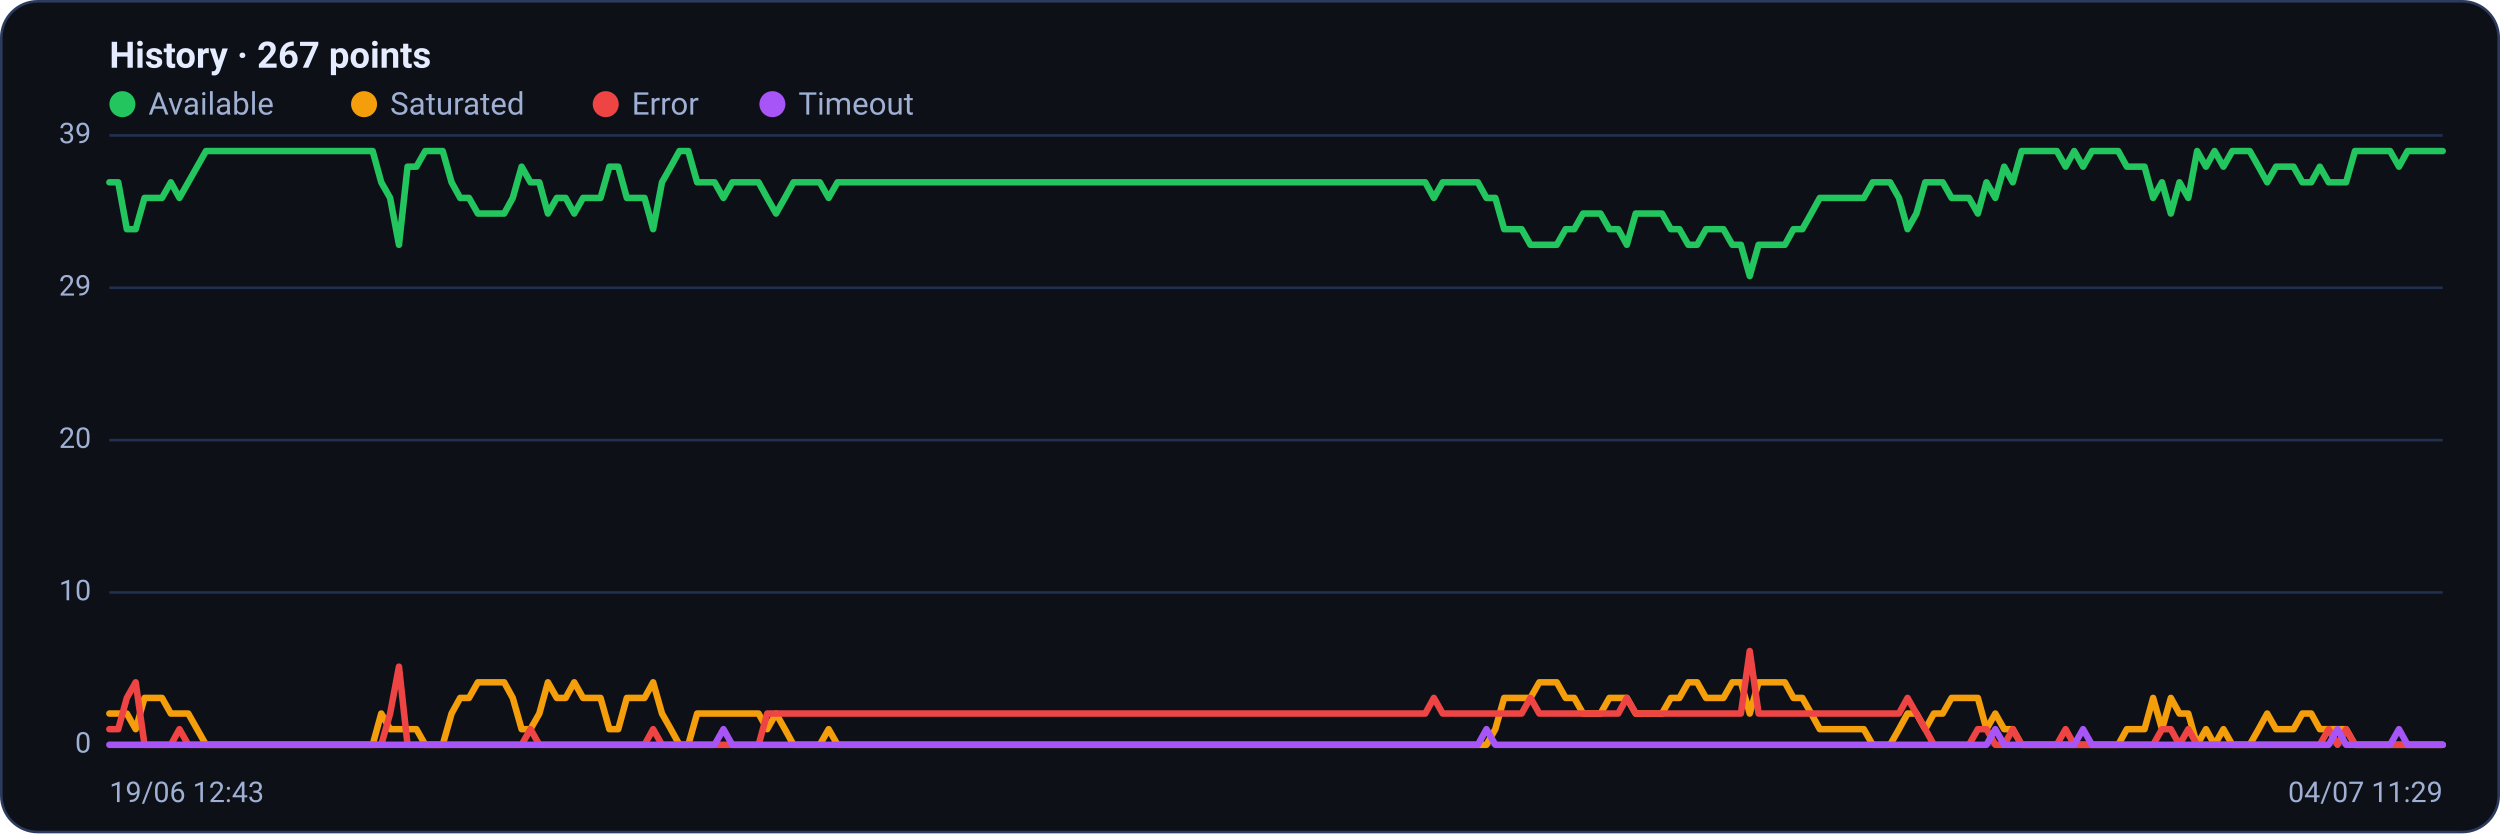
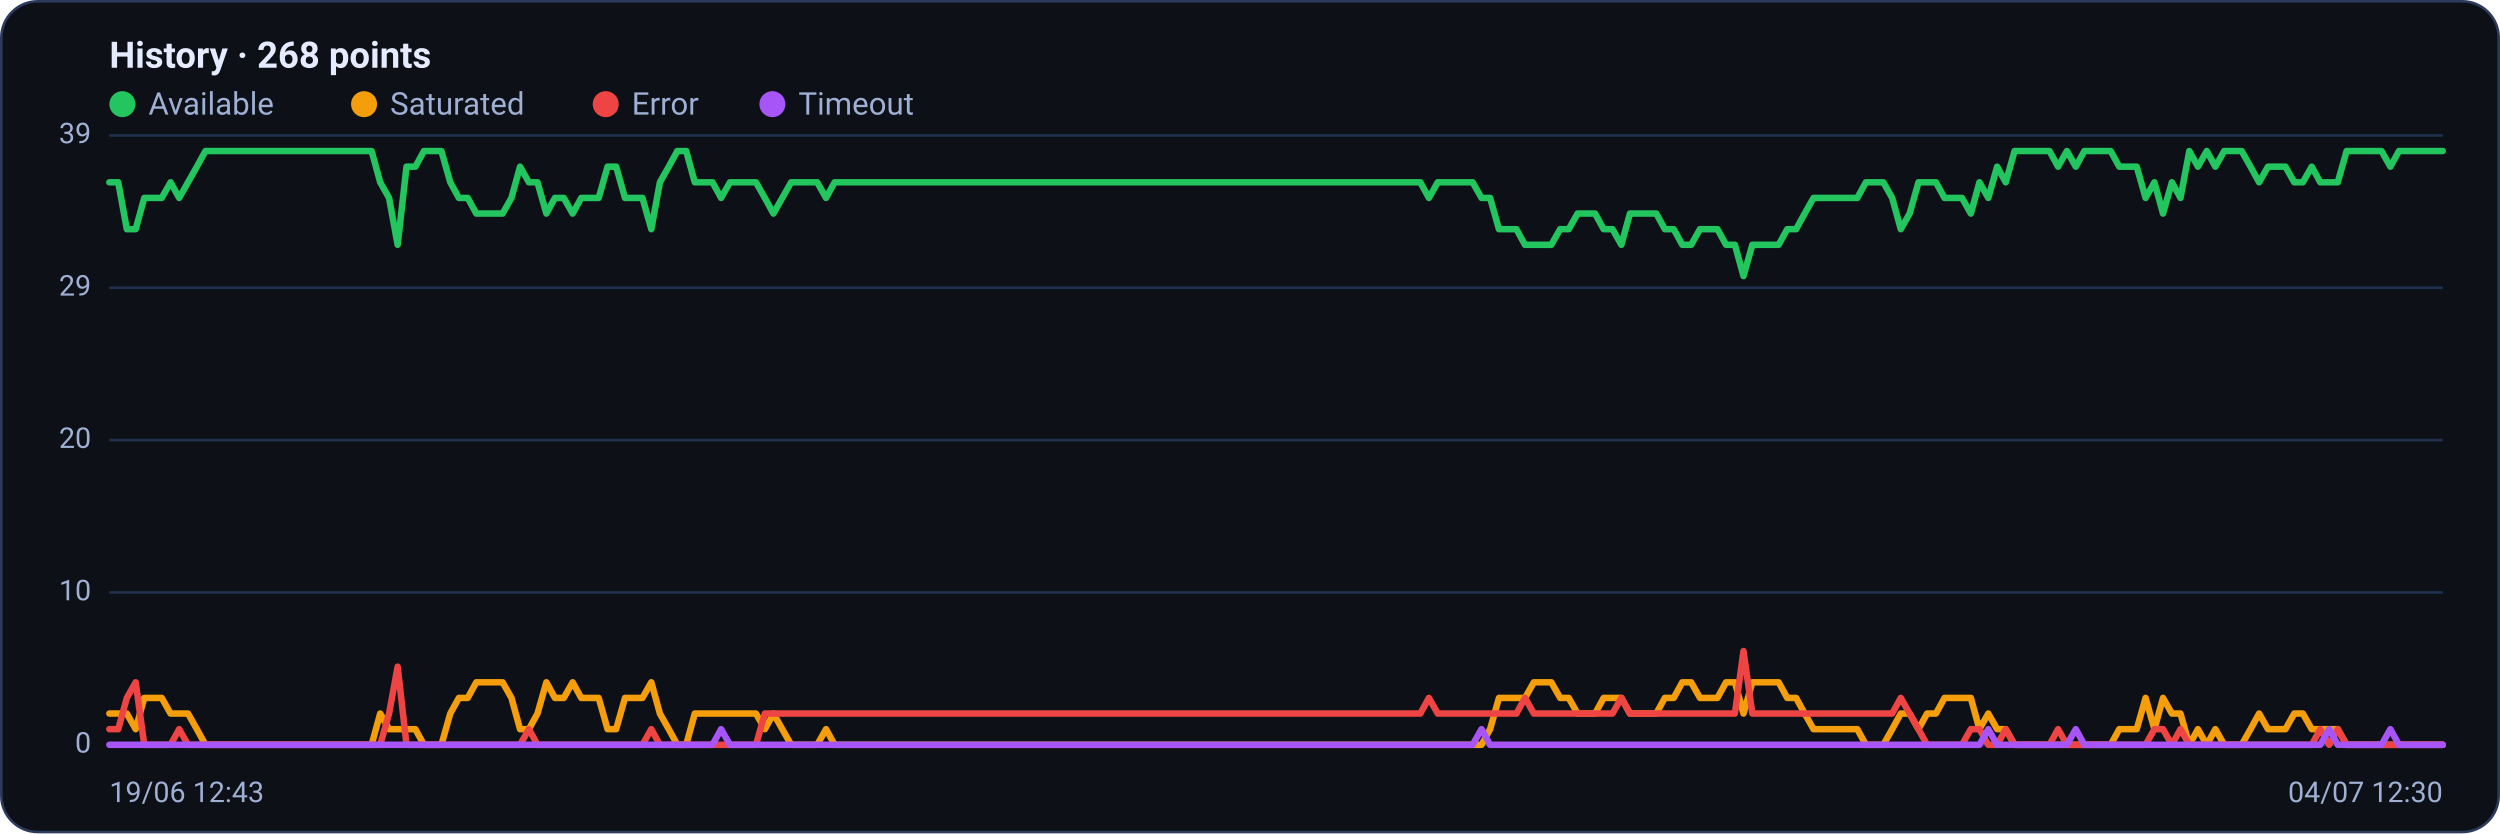
<svg xmlns="http://www.w3.org/2000/svg" viewBox="0 0 960 320" width="960" height="320" font-family="Segoe UI, system-ui, -apple-system, Roboto, Helvetica, Arial, sans-serif" role="img" aria-label="Availability history per region">
  <rect x="0.5" y="0.5" width="959" height="319" rx="14" fill="#0d1117" stroke="#2c3a5e" />
-   <text x="42" y="26" font-size="14" font-weight="600" fill="#e6ecff">History · 267 points</text>
+   <text x="42" y="26" font-size="14" font-weight="600" fill="#e6ecff">History · 268 points</text>
  <circle cx="47" cy="40" r="5" fill="#22c55e" />
  <text x="57" y="44" font-size="12" fill="#9fb0d4">Available</text>
  <circle cx="139.8" cy="40" r="5" fill="#f59e0b" />
  <text x="149.8" y="44" font-size="12" fill="#9fb0d4">Saturated</text>
  <circle cx="232.6" cy="40" r="5" fill="#ef4444" />
  <text x="242.6" y="44" font-size="12" fill="#9fb0d4">Error</text>
  <circle cx="296.6" cy="40" r="5" fill="#a855f7" />
  <text x="306.6" y="44" font-size="12" fill="#9fb0d4">Timeout</text>
  <line x1="42" y1="286.0" x2="938" y2="286.0" stroke="#21304f" stroke-width="1" />
  <text x="35" y="289.0" text-anchor="end" font-size="11" fill="#9fb0d4">0</text>
  <line x1="42" y1="227.5" x2="938" y2="227.5" stroke="#21304f" stroke-width="1" />
  <text x="35" y="230.5" text-anchor="end" font-size="11" fill="#9fb0d4">10</text>
  <line x1="42" y1="169.0" x2="938" y2="169.0" stroke="#21304f" stroke-width="1" />
  <text x="35" y="172.0" text-anchor="end" font-size="11" fill="#9fb0d4">20</text>
  <line x1="42" y1="110.5" x2="938" y2="110.5" stroke="#21304f" stroke-width="1" />
  <text x="35" y="113.5" text-anchor="end" font-size="11" fill="#9fb0d4">29</text>
  <line x1="42" y1="52.0" x2="938" y2="52.0" stroke="#21304f" stroke-width="1" />
  <text x="35" y="55.0" text-anchor="end" font-size="11" fill="#9fb0d4">39</text>
-   <polyline fill="none" stroke="#22c55e" stroke-width="2.5" stroke-linejoin="round" stroke-linecap="round" points="42.0,70.0 45.4,70.0 48.7,88.0 52.1,88.0 55.5,76.0 58.8,76.0 62.2,76.0 65.6,70.0 68.9,76.0 72.3,70.0 75.7,64.0 79.1,58.0 82.4,58.0 85.8,58.0 89.2,58.0 92.5,58.0 95.9,58.0 99.3,58.0 102.6,58.0 106.0,58.0 109.4,58.0 112.7,58.0 116.1,58.0 119.5,58.0 122.8,58.0 126.2,58.0 129.6,58.0 132.9,58.0 136.3,58.0 139.7,58.0 143.1,58.0 146.4,70.0 149.8,76.0 153.2,94.0 156.5,64.0 159.9,64.0 163.3,58.0 166.6,58.0 170.0,58.0 173.4,70.0 176.7,76.0 180.1,76.0 183.5,82.0 186.8,82.0 190.2,82.0 193.6,82.0 196.9,76.0 200.3,64.0 203.7,70.0 207.1,70.0 210.4,82.0 213.8,76.0 217.2,76.0 220.5,82.0 223.9,76.0 227.3,76.0 230.6,76.0 234.0,64.0 237.4,64.0 240.7,76.0 244.1,76.0 247.5,76.0 250.8,88.0 254.2,70.0 257.6,64.0 260.9,58.0 264.3,58.0 267.7,70.0 271.1,70.0 274.4,70.0 277.8,76.0 281.2,70.0 284.5,70.0 287.9,70.0 291.3,70.0 294.6,76.0 298.0,82.0 301.4,76.0 304.7,70.0 308.1,70.0 311.5,70.0 314.8,70.0 318.2,76.0 321.6,70.0 324.9,70.0 328.3,70.0 331.7,70.0 335.1,70.0 338.4,70.0 341.8,70.0 345.2,70.0 348.5,70.0 351.9,70.0 355.3,70.0 358.6,70.0 362.0,70.0 365.4,70.0 368.7,70.0 372.1,70.0 375.5,70.0 378.8,70.0 382.2,70.0 385.6,70.0 388.9,70.0 392.3,70.0 395.7,70.0 399.1,70.0 402.4,70.0 405.8,70.0 409.2,70.0 412.5,70.0 415.9,70.0 419.3,70.0 422.6,70.0 426.0,70.0 429.4,70.0 432.7,70.0 436.1,70.0 439.5,70.0 442.8,70.0 446.2,70.0 449.6,70.0 452.9,70.0 456.3,70.0 459.7,70.0 463.1,70.0 466.4,70.0 469.8,70.0 473.2,70.0 476.5,70.0 479.9,70.0 483.3,70.0 486.6,70.0 490.0,70.0 493.4,70.0 496.7,70.0 500.1,70.0 503.5,70.0 506.8,70.0 510.2,70.0 513.6,70.0 516.9,70.0 520.3,70.0 523.7,70.0 527.1,70.0 530.4,70.0 533.8,70.0 537.2,70.0 540.5,70.0 543.9,70.0 547.3,70.0 550.6,76.0 554.0,70.0 557.4,70.0 560.7,70.0 564.1,70.0 567.5,70.0 570.8,76.0 574.2,76.0 577.6,88.0 580.9,88.0 584.3,88.0 587.7,94.0 591.1,94.0 594.4,94.0 597.8,94.0 601.2,88.0 604.5,88.0 607.9,82.0 611.3,82.0 614.6,82.0 618.0,88.0 621.4,88.0 624.7,94.0 628.1,82.0 631.5,82.0 634.8,82.0 638.2,82.0 641.6,88.0 644.9,88.0 648.3,94.0 651.7,94.0 655.1,88.0 658.4,88.0 661.8,88.0 665.2,94.0 668.5,94.0 671.9,106.0 675.3,94.0 678.6,94.0 682.0,94.0 685.4,94.0 688.7,88.0 692.1,88.0 695.5,82.0 698.8,76.0 702.2,76.0 705.6,76.0 708.9,76.0 712.3,76.0 715.7,76.0 719.1,70.0 722.4,70.0 725.8,70.0 729.2,76.0 732.5,88.0 735.9,82.0 739.3,70.0 742.6,70.0 746.0,70.0 749.4,76.0 752.7,76.0 756.1,76.0 759.5,82.0 762.8,70.0 766.2,76.0 769.6,64.0 772.9,70.0 776.3,58.0 779.7,58.0 783.1,58.0 786.4,58.0 789.8,58.0 793.2,64.0 796.5,58.0 799.9,64.0 803.3,58.0 806.6,58.0 810.0,58.0 813.4,58.0 816.7,64.0 820.1,64.0 823.5,64.0 826.8,76.0 830.2,70.0 833.6,82.0 836.9,70.0 840.3,76.0 843.7,58.0 847.1,64.0 850.4,58.0 853.8,64.0 857.2,58.0 860.5,58.0 863.9,58.0 867.3,64.0 870.6,70.0 874.0,64.0 877.4,64.0 880.7,64.0 884.1,70.0 887.5,70.0 890.8,64.0 894.2,70.0 897.6,70.0 900.9,70.0 904.3,58.0 907.7,58.0 911.1,58.0 914.4,58.0 917.8,58.0 921.2,64.0 924.5,58.0 927.9,58.0 931.3,58.0 934.6,58.0 938.0,58.0" />
-   <polyline fill="none" stroke="#f59e0b" stroke-width="2.5" stroke-linejoin="round" stroke-linecap="round" points="42.0,274.0 45.4,274.0 48.7,274.0 52.1,280.0 55.5,268.0 58.8,268.0 62.2,268.0 65.6,274.0 68.9,274.0 72.3,274.0 75.7,280.0 79.1,286.0 82.4,286.0 85.8,286.0 89.2,286.0 92.5,286.0 95.9,286.0 99.3,286.0 102.6,286.0 106.0,286.0 109.4,286.0 112.7,286.0 116.1,286.0 119.5,286.0 122.8,286.0 126.2,286.0 129.6,286.0 132.9,286.0 136.3,286.0 139.7,286.0 143.1,286.0 146.4,274.0 149.8,280.0 153.2,280.0 156.5,280.0 159.9,280.0 163.3,286.0 166.6,286.0 170.0,286.0 173.4,274.0 176.7,268.0 180.1,268.0 183.5,262.0 186.8,262.0 190.2,262.0 193.6,262.0 196.9,268.0 200.3,280.0 203.7,280.0 207.1,274.0 210.4,262.0 213.8,268.0 217.2,268.0 220.5,262.0 223.9,268.0 227.3,268.0 230.6,268.0 234.0,280.0 237.4,280.0 240.7,268.0 244.1,268.0 247.5,268.0 250.8,262.0 254.2,274.0 257.6,280.0 260.9,286.0 264.3,286.0 267.7,274.0 271.1,274.0 274.4,274.0 277.8,274.0 281.2,274.0 284.5,274.0 287.9,274.0 291.3,274.0 294.6,280.0 298.0,274.0 301.4,280.0 304.7,286.0 308.1,286.0 311.5,286.0 314.8,286.0 318.2,280.0 321.6,286.0 324.9,286.0 328.3,286.0 331.7,286.0 335.1,286.0 338.4,286.0 341.8,286.0 345.2,286.0 348.5,286.0 351.9,286.0 355.3,286.0 358.6,286.0 362.0,286.0 365.4,286.0 368.7,286.0 372.1,286.0 375.5,286.0 378.8,286.0 382.2,286.0 385.6,286.0 388.9,286.0 392.3,286.0 395.7,286.0 399.1,286.0 402.4,286.0 405.8,286.0 409.2,286.0 412.5,286.0 415.9,286.0 419.3,286.0 422.6,286.0 426.0,286.0 429.4,286.0 432.7,286.0 436.1,286.0 439.5,286.0 442.8,286.0 446.2,286.0 449.6,286.0 452.9,286.0 456.3,286.0 459.7,286.0 463.1,286.0 466.4,286.0 469.8,286.0 473.2,286.0 476.5,286.0 479.9,286.0 483.3,286.0 486.6,286.0 490.0,286.0 493.4,286.0 496.7,286.0 500.1,286.0 503.5,286.0 506.8,286.0 510.2,286.0 513.6,286.0 516.9,286.0 520.3,286.0 523.7,286.0 527.1,286.0 530.4,286.0 533.8,286.0 537.2,286.0 540.5,286.0 543.9,286.0 547.3,286.0 550.6,286.0 554.0,286.0 557.4,286.0 560.7,286.0 564.1,286.0 567.5,286.0 570.8,286.0 574.2,280.0 577.6,268.0 580.9,268.0 584.3,268.0 587.7,268.0 591.1,262.0 594.4,262.0 597.8,262.0 601.2,268.0 604.5,268.0 607.9,274.0 611.3,274.0 614.6,274.0 618.0,268.0 621.4,268.0 624.7,268.0 628.1,274.0 631.5,274.0 634.8,274.0 638.2,274.0 641.6,268.0 644.9,268.0 648.3,262.0 651.7,262.0 655.1,268.0 658.4,268.0 661.8,268.0 665.2,262.0 668.5,262.0 671.9,274.0 675.3,262.0 678.6,262.0 682.0,262.0 685.4,262.0 688.7,268.0 692.1,268.0 695.5,274.0 698.8,280.0 702.2,280.0 705.6,280.0 708.9,280.0 712.3,280.0 715.7,280.0 719.1,286.0 722.4,286.0 725.8,286.0 729.2,280.0 732.5,274.0 735.9,274.0 739.3,280.0 742.6,274.0 746.0,274.0 749.4,268.0 752.7,268.0 756.1,268.0 759.5,268.0 762.8,280.0 766.2,274.0 769.6,280.0 772.9,280.0 776.3,286.0 779.7,286.0 783.1,286.0 786.4,286.0 789.8,286.0 793.2,286.0 796.5,286.0 799.9,286.0 803.3,286.0 806.6,286.0 810.0,286.0 813.4,286.0 816.7,280.0 820.1,280.0 823.5,280.0 826.8,268.0 830.2,280.0 833.6,268.0 836.9,274.0 840.3,274.0 843.7,286.0 847.1,280.0 850.4,286.0 853.8,280.0 857.2,286.0 860.5,286.0 863.9,286.0 867.3,280.0 870.6,274.0 874.0,280.0 877.4,280.0 880.7,280.0 884.1,274.0 887.5,274.0 890.8,280.0 894.2,280.0 897.6,280.0 900.9,280.0 904.3,286.0 907.7,286.0 911.1,286.0 914.4,286.0 917.8,286.0 921.2,286.0 924.5,286.0 927.9,286.0 931.3,286.0 934.6,286.0 938.0,286.0" />
-   <polyline fill="none" stroke="#ef4444" stroke-width="2.5" stroke-linejoin="round" stroke-linecap="round" points="42.0,280.0 45.4,280.0 48.7,268.0 52.1,262.0 55.5,286.0 58.8,286.0 62.2,286.0 65.6,286.0 68.9,280.0 72.3,286.0 75.7,286.0 79.1,286.0 82.4,286.0 85.8,286.0 89.2,286.0 92.5,286.0 95.9,286.0 99.3,286.0 102.6,286.0 106.0,286.0 109.4,286.0 112.7,286.0 116.1,286.0 119.5,286.0 122.8,286.0 126.2,286.0 129.6,286.0 132.9,286.0 136.3,286.0 139.7,286.0 143.1,286.0 146.4,286.0 149.8,274.0 153.2,256.0 156.5,286.0 159.9,286.0 163.3,286.0 166.6,286.0 170.0,286.0 173.4,286.0 176.7,286.0 180.1,286.0 183.5,286.0 186.8,286.0 190.2,286.0 193.6,286.0 196.9,286.0 200.3,286.0 203.7,280.0 207.1,286.0 210.4,286.0 213.8,286.0 217.2,286.0 220.5,286.0 223.9,286.0 227.3,286.0 230.6,286.0 234.0,286.0 237.4,286.0 240.7,286.0 244.1,286.0 247.5,286.0 250.8,280.0 254.2,286.0 257.6,286.0 260.9,286.0 264.3,286.0 267.7,286.0 271.1,286.0 274.4,286.0 277.8,286.0 281.2,286.0 284.5,286.0 287.9,286.0 291.3,286.0 294.6,274.0 298.0,274.0 301.4,274.0 304.7,274.0 308.1,274.0 311.5,274.0 314.8,274.0 318.2,274.0 321.6,274.0 324.9,274.0 328.3,274.0 331.7,274.0 335.1,274.0 338.4,274.0 341.8,274.0 345.2,274.0 348.5,274.0 351.9,274.0 355.3,274.0 358.6,274.0 362.0,274.0 365.4,274.0 368.7,274.0 372.1,274.0 375.5,274.0 378.8,274.0 382.2,274.0 385.6,274.0 388.9,274.0 392.3,274.0 395.7,274.0 399.1,274.0 402.4,274.0 405.8,274.0 409.2,274.0 412.5,274.0 415.9,274.0 419.3,274.0 422.6,274.0 426.0,274.0 429.4,274.0 432.7,274.0 436.1,274.0 439.5,274.0 442.8,274.0 446.2,274.0 449.6,274.0 452.9,274.0 456.3,274.0 459.7,274.0 463.1,274.0 466.4,274.0 469.8,274.0 473.2,274.0 476.5,274.0 479.9,274.0 483.3,274.0 486.6,274.0 490.0,274.0 493.4,274.0 496.7,274.0 500.1,274.0 503.5,274.0 506.8,274.0 510.2,274.0 513.6,274.0 516.9,274.0 520.3,274.0 523.7,274.0 527.1,274.0 530.4,274.0 533.8,274.0 537.2,274.0 540.5,274.0 543.9,274.0 547.3,274.0 550.6,268.0 554.0,274.0 557.4,274.0 560.7,274.0 564.1,274.0 567.5,274.0 570.8,274.0 574.2,274.0 577.6,274.0 580.9,274.0 584.3,274.0 587.7,268.0 591.1,274.0 594.4,274.0 597.8,274.0 601.2,274.0 604.5,274.0 607.9,274.0 611.3,274.0 614.6,274.0 618.0,274.0 621.4,274.0 624.7,268.0 628.1,274.0 631.5,274.0 634.8,274.0 638.2,274.0 641.6,274.0 644.9,274.0 648.3,274.0 651.7,274.0 655.1,274.0 658.4,274.0 661.8,274.0 665.2,274.0 668.5,274.0 671.9,250.0 675.3,274.0 678.6,274.0 682.0,274.0 685.4,274.0 688.7,274.0 692.1,274.0 695.5,274.0 698.8,274.0 702.2,274.0 705.6,274.0 708.9,274.0 712.3,274.0 715.7,274.0 719.1,274.0 722.4,274.0 725.8,274.0 729.2,274.0 732.5,268.0 735.9,274.0 739.3,280.0 742.6,286.0 746.0,286.0 749.4,286.0 752.7,286.0 756.1,286.0 759.5,280.0 762.8,280.0 766.2,286.0 769.6,286.0 772.9,280.0 776.3,286.0 779.7,286.0 783.1,286.0 786.4,286.0 789.8,286.0 793.2,280.0 796.5,286.0 799.9,286.0 803.3,286.0 806.6,286.0 810.0,286.0 813.4,286.0 816.7,286.0 820.1,286.0 823.5,286.0 826.8,286.0 830.2,280.0 833.6,280.0 836.9,286.0 840.3,280.0 843.7,286.0 847.1,286.0 850.4,286.0 853.8,286.0 857.2,286.0 860.5,286.0 863.9,286.0 867.3,286.0 870.6,286.0 874.0,286.0 877.4,286.0 880.7,286.0 884.1,286.0 887.5,286.0 890.8,286.0 894.2,280.0 897.6,286.0 900.9,280.0 904.3,286.0 907.7,286.0 911.1,286.0 914.4,286.0 917.8,286.0 921.2,286.0 924.5,286.0 927.9,286.0 931.3,286.0 934.6,286.0 938.0,286.0" />
-   <polyline fill="none" stroke="#a855f7" stroke-width="2.5" stroke-linejoin="round" stroke-linecap="round" points="42.0,286.0 45.4,286.0 48.7,286.0 52.1,286.0 55.5,286.0 58.8,286.0 62.2,286.0 65.6,286.0 68.9,286.0 72.3,286.0 75.7,286.0 79.1,286.0 82.4,286.0 85.8,286.0 89.2,286.0 92.5,286.0 95.9,286.0 99.3,286.0 102.6,286.0 106.0,286.0 109.4,286.0 112.7,286.0 116.1,286.0 119.5,286.0 122.8,286.0 126.2,286.0 129.6,286.0 132.9,286.0 136.3,286.0 139.7,286.0 143.1,286.0 146.4,286.0 149.8,286.0 153.2,286.0 156.5,286.0 159.9,286.0 163.3,286.0 166.6,286.0 170.0,286.0 173.4,286.0 176.7,286.0 180.1,286.0 183.5,286.0 186.8,286.0 190.2,286.0 193.6,286.0 196.9,286.0 200.3,286.0 203.7,286.0 207.1,286.0 210.4,286.0 213.8,286.0 217.2,286.0 220.5,286.0 223.9,286.0 227.3,286.0 230.6,286.0 234.0,286.0 237.4,286.0 240.7,286.0 244.1,286.0 247.5,286.0 250.8,286.0 254.2,286.0 257.6,286.0 260.9,286.0 264.3,286.0 267.7,286.0 271.1,286.0 274.4,286.0 277.8,280.0 281.2,286.0 284.5,286.0 287.9,286.0 291.3,286.0 294.6,286.0 298.0,286.0 301.4,286.0 304.7,286.0 308.1,286.0 311.5,286.0 314.8,286.0 318.2,286.0 321.6,286.0 324.9,286.0 328.3,286.0 331.7,286.0 335.1,286.0 338.4,286.0 341.8,286.0 345.2,286.0 348.5,286.0 351.9,286.0 355.3,286.0 358.6,286.0 362.0,286.0 365.4,286.0 368.7,286.0 372.1,286.0 375.5,286.0 378.8,286.0 382.2,286.0 385.6,286.0 388.9,286.0 392.3,286.0 395.7,286.0 399.1,286.0 402.4,286.0 405.8,286.0 409.2,286.0 412.5,286.0 415.9,286.0 419.3,286.0 422.6,286.0 426.0,286.0 429.4,286.0 432.7,286.0 436.1,286.0 439.5,286.0 442.8,286.0 446.2,286.0 449.6,286.0 452.9,286.0 456.3,286.0 459.7,286.0 463.1,286.0 466.4,286.0 469.8,286.0 473.2,286.0 476.5,286.0 479.9,286.0 483.3,286.0 486.6,286.0 490.0,286.0 493.4,286.0 496.7,286.0 500.1,286.0 503.5,286.0 506.8,286.0 510.2,286.0 513.6,286.0 516.9,286.0 520.3,286.0 523.7,286.0 527.1,286.0 530.4,286.0 533.8,286.0 537.2,286.0 540.5,286.0 543.9,286.0 547.3,286.0 550.6,286.0 554.0,286.0 557.4,286.0 560.7,286.0 564.1,286.0 567.5,286.0 570.8,280.0 574.2,286.0 577.6,286.0 580.9,286.0 584.3,286.0 587.7,286.0 591.1,286.0 594.4,286.0 597.8,286.0 601.2,286.0 604.5,286.0 607.9,286.0 611.3,286.0 614.6,286.0 618.0,286.0 621.4,286.0 624.7,286.0 628.1,286.0 631.5,286.0 634.8,286.0 638.2,286.0 641.6,286.0 644.9,286.0 648.3,286.0 651.7,286.0 655.1,286.0 658.4,286.0 661.8,286.0 665.2,286.0 668.5,286.0 671.9,286.0 675.3,286.0 678.6,286.0 682.0,286.0 685.4,286.0 688.7,286.0 692.1,286.0 695.5,286.0 698.8,286.0 702.2,286.0 705.6,286.0 708.9,286.0 712.3,286.0 715.7,286.0 719.1,286.0 722.4,286.0 725.8,286.0 729.2,286.0 732.5,286.0 735.9,286.0 739.3,286.0 742.6,286.0 746.0,286.0 749.4,286.0 752.7,286.0 756.1,286.0 759.5,286.0 762.8,286.0 766.2,280.0 769.6,286.0 772.9,286.0 776.3,286.0 779.7,286.0 783.1,286.0 786.4,286.0 789.8,286.0 793.2,286.0 796.5,286.0 799.9,280.0 803.3,286.0 806.6,286.0 810.0,286.0 813.4,286.0 816.7,286.0 820.1,286.0 823.5,286.0 826.8,286.0 830.2,286.0 833.6,286.0 836.9,286.0 840.3,286.0 843.7,286.0 847.1,286.0 850.4,286.0 853.8,286.0 857.2,286.0 860.5,286.0 863.9,286.0 867.3,286.0 870.6,286.0 874.0,286.0 877.4,286.0 880.7,286.0 884.1,286.0 887.5,286.0 890.8,286.0 894.2,286.0 897.6,280.0 900.9,286.0 904.3,286.0 907.7,286.0 911.1,286.0 914.4,286.0 917.8,286.0 921.2,280.0 924.5,286.0 927.9,286.0 931.3,286.0 934.6,286.0 938.0,286.0" />
+   <polyline fill="none" stroke="#22c55e" stroke-width="2.5" stroke-linejoin="round" stroke-linecap="round" points="42.0,70.0 45.4,70.0 48.7,88.0 52.1,88.0 55.4,76.0 58.8,76.0 62.1,76.0 65.5,70.0 68.8,76.0 72.2,70.0 75.6,64.0 78.9,58.0 82.3,58.0 85.6,58.0 89.0,58.0 92.3,58.0 95.7,58.0 99.0,58.0 102.4,58.0 105.8,58.0 109.1,58.0 112.5,58.0 115.8,58.0 119.2,58.0 122.5,58.0 125.9,58.0 129.3,58.0 132.6,58.0 136.0,58.0 139.3,58.0 142.7,58.0 146.0,70.0 149.4,76.0 152.7,94.0 156.1,64.0 159.5,64.0 162.8,58.0 166.2,58.0 169.5,58.0 172.9,70.0 176.2,76.0 179.6,76.0 182.9,82.0 186.3,82.0 189.7,82.0 193.0,82.0 196.4,76.0 199.7,64.0 203.1,70.0 206.4,70.0 209.8,82.0 213.1,76.0 216.5,76.0 219.9,82.0 223.2,76.0 226.6,76.0 229.9,76.0 233.3,64.0 236.6,64.0 240.0,76.0 243.3,76.0 246.7,76.0 250.1,88.0 253.4,70.0 256.8,64.0 260.1,58.0 263.5,58.0 266.8,70.0 270.2,70.0 273.6,70.0 276.9,76.0 280.3,70.0 283.6,70.0 287.0,70.0 290.3,70.0 293.7,76.0 297.0,82.0 300.4,76.0 303.8,70.0 307.1,70.0 310.5,70.0 313.8,70.0 317.2,76.0 320.5,70.0 323.9,70.0 327.2,70.0 330.6,70.0 334.0,70.0 337.3,70.0 340.7,70.0 344.0,70.0 347.4,70.0 350.7,70.0 354.1,70.0 357.4,70.0 360.8,70.0 364.2,70.0 367.5,70.0 370.9,70.0 374.2,70.0 377.6,70.0 380.9,70.0 384.3,70.0 387.6,70.0 391.0,70.0 394.4,70.0 397.7,70.0 401.1,70.0 404.4,70.0 407.8,70.0 411.1,70.0 414.5,70.0 417.9,70.0 421.2,70.0 424.6,70.0 427.9,70.0 431.3,70.0 434.6,70.0 438.0,70.0 441.3,70.0 444.7,70.0 448.1,70.0 451.4,70.0 454.8,70.0 458.1,70.0 461.5,70.0 464.8,70.0 468.2,70.0 471.5,70.0 474.9,70.0 478.3,70.0 481.6,70.0 485.0,70.0 488.3,70.0 491.7,70.0 495.0,70.0 498.4,70.0 501.7,70.0 505.1,70.0 508.5,70.0 511.8,70.0 515.2,70.0 518.5,70.0 521.9,70.0 525.2,70.0 528.6,70.0 531.9,70.0 535.3,70.0 538.7,70.0 542.0,70.0 545.4,70.0 548.7,76.0 552.1,70.0 555.4,70.0 558.8,70.0 562.1,70.0 565.5,70.0 568.9,76.0 572.2,76.0 575.6,88.0 578.9,88.0 582.3,88.0 585.6,94.0 589.0,94.0 592.4,94.0 595.7,94.0 599.1,88.0 602.4,88.0 605.8,82.0 609.1,82.0 612.5,82.0 615.8,88.0 619.2,88.0 622.6,94.0 625.9,82.0 629.3,82.0 632.6,82.0 636.0,82.0 639.3,88.0 642.7,88.0 646.0,94.0 649.4,94.0 652.8,88.0 656.1,88.0 659.5,88.0 662.8,94.0 666.2,94.0 669.5,106.0 672.9,94.0 676.2,94.0 679.6,94.0 683.0,94.0 686.3,88.0 689.7,88.0 693.0,82.0 696.4,76.0 699.7,76.0 703.1,76.0 706.4,76.0 709.8,76.0 713.2,76.0 716.5,70.0 719.9,70.0 723.2,70.0 726.6,76.0 729.9,88.0 733.3,82.0 736.7,70.0 740.0,70.0 743.4,70.0 746.7,76.0 750.1,76.0 753.4,76.0 756.8,82.0 760.1,70.0 763.5,76.0 766.9,64.0 770.2,70.0 773.6,58.0 776.9,58.0 780.3,58.0 783.6,58.0 787.0,58.0 790.3,64.0 793.7,58.0 797.1,64.0 800.4,58.0 803.8,58.0 807.1,58.0 810.5,58.0 813.8,64.0 817.2,64.0 820.5,64.0 823.9,76.0 827.3,70.0 830.6,82.0 834.0,70.0 837.3,76.0 840.7,58.0 844.0,64.0 847.4,58.0 850.7,64.0 854.1,58.0 857.5,58.0 860.8,58.0 864.2,64.0 867.5,70.0 870.9,64.0 874.2,64.0 877.6,64.0 881.0,70.0 884.3,70.0 887.7,64.0 891.0,70.0 894.4,70.0 897.7,70.0 901.1,58.0 904.4,58.0 907.8,58.0 911.2,58.0 914.5,58.0 917.9,64.0 921.2,58.0 924.6,58.0 927.9,58.0 931.3,58.0 934.6,58.0 938.0,58.0" />
+   <polyline fill="none" stroke="#f59e0b" stroke-width="2.5" stroke-linejoin="round" stroke-linecap="round" points="42.0,274.0 45.4,274.0 48.7,274.0 52.1,280.0 55.4,268.0 58.8,268.0 62.1,268.0 65.5,274.0 68.8,274.0 72.2,274.0 75.6,280.0 78.9,286.0 82.3,286.0 85.6,286.0 89.0,286.0 92.3,286.0 95.7,286.0 99.0,286.0 102.4,286.0 105.8,286.0 109.1,286.0 112.5,286.0 115.8,286.0 119.2,286.0 122.5,286.0 125.9,286.0 129.3,286.0 132.6,286.0 136.0,286.0 139.3,286.0 142.7,286.0 146.0,274.0 149.4,280.0 152.7,280.0 156.1,280.0 159.5,280.0 162.8,286.0 166.2,286.0 169.5,286.0 172.9,274.0 176.2,268.0 179.6,268.0 182.9,262.0 186.3,262.0 189.7,262.0 193.0,262.0 196.4,268.0 199.7,280.0 203.1,280.0 206.4,274.0 209.8,262.0 213.1,268.0 216.5,268.0 219.9,262.0 223.2,268.0 226.6,268.0 229.9,268.0 233.3,280.0 236.6,280.0 240.0,268.0 243.3,268.0 246.7,268.0 250.1,262.0 253.4,274.0 256.8,280.0 260.1,286.0 263.5,286.0 266.8,274.0 270.2,274.0 273.6,274.0 276.9,274.0 280.3,274.0 283.6,274.0 287.0,274.0 290.3,274.0 293.7,280.0 297.0,274.0 300.4,280.0 303.8,286.0 307.1,286.0 310.5,286.0 313.8,286.0 317.2,280.0 320.5,286.0 323.9,286.0 327.2,286.0 330.6,286.0 334.0,286.0 337.3,286.0 340.7,286.0 344.0,286.0 347.4,286.0 350.7,286.0 354.1,286.0 357.4,286.0 360.8,286.0 364.2,286.0 367.5,286.0 370.9,286.0 374.2,286.0 377.6,286.0 380.9,286.0 384.3,286.0 387.6,286.0 391.0,286.0 394.4,286.0 397.7,286.0 401.1,286.0 404.4,286.0 407.8,286.0 411.1,286.0 414.5,286.0 417.9,286.0 421.2,286.0 424.6,286.0 427.9,286.0 431.3,286.0 434.6,286.0 438.0,286.0 441.3,286.0 444.7,286.0 448.1,286.0 451.4,286.0 454.8,286.0 458.1,286.0 461.5,286.0 464.8,286.0 468.2,286.0 471.5,286.0 474.9,286.0 478.3,286.0 481.6,286.0 485.0,286.0 488.3,286.0 491.7,286.0 495.0,286.0 498.4,286.0 501.7,286.0 505.1,286.0 508.5,286.0 511.8,286.0 515.2,286.0 518.5,286.0 521.9,286.0 525.2,286.0 528.6,286.0 531.9,286.0 535.3,286.0 538.7,286.0 542.0,286.0 545.4,286.0 548.7,286.0 552.1,286.0 555.4,286.0 558.8,286.0 562.1,286.0 565.5,286.0 568.9,286.0 572.2,280.0 575.6,268.0 578.9,268.0 582.3,268.0 585.6,268.0 589.0,262.0 592.4,262.0 595.7,262.0 599.1,268.0 602.4,268.0 605.8,274.0 609.1,274.0 612.5,274.0 615.8,268.0 619.2,268.0 622.6,268.0 625.9,274.0 629.3,274.0 632.6,274.0 636.0,274.0 639.3,268.0 642.7,268.0 646.0,262.0 649.4,262.0 652.8,268.0 656.1,268.0 659.5,268.0 662.8,262.0 666.2,262.0 669.5,274.0 672.9,262.0 676.2,262.0 679.6,262.0 683.0,262.0 686.3,268.0 689.7,268.0 693.0,274.0 696.4,280.0 699.7,280.0 703.1,280.0 706.4,280.0 709.8,280.0 713.2,280.0 716.5,286.0 719.9,286.0 723.2,286.0 726.6,280.0 729.9,274.0 733.3,274.0 736.7,280.0 740.0,274.0 743.4,274.0 746.7,268.0 750.1,268.0 753.4,268.0 756.8,268.0 760.1,280.0 763.5,274.0 766.9,280.0 770.2,280.0 773.6,286.0 776.9,286.0 780.3,286.0 783.6,286.0 787.0,286.0 790.3,286.0 793.7,286.0 797.1,286.0 800.4,286.0 803.8,286.0 807.1,286.0 810.5,286.0 813.8,280.0 817.2,280.0 820.5,280.0 823.9,268.0 827.3,280.0 830.6,268.0 834.0,274.0 837.3,274.0 840.7,286.0 844.0,280.0 847.4,286.0 850.7,280.0 854.1,286.0 857.5,286.0 860.8,286.0 864.2,280.0 867.5,274.0 870.9,280.0 874.2,280.0 877.6,280.0 881.0,274.0 884.3,274.0 887.7,280.0 891.0,280.0 894.4,280.0 897.7,280.0 901.1,286.0 904.4,286.0 907.8,286.0 911.2,286.0 914.5,286.0 917.9,286.0 921.2,286.0 924.6,286.0 927.9,286.0 931.3,286.0 934.6,286.0 938.0,286.0" />
+   <polyline fill="none" stroke="#ef4444" stroke-width="2.5" stroke-linejoin="round" stroke-linecap="round" points="42.0,280.0 45.4,280.0 48.7,268.0 52.1,262.0 55.4,286.0 58.8,286.0 62.1,286.0 65.5,286.0 68.8,280.0 72.2,286.0 75.6,286.0 78.9,286.0 82.3,286.0 85.6,286.0 89.0,286.0 92.3,286.0 95.7,286.0 99.0,286.0 102.4,286.0 105.8,286.0 109.1,286.0 112.5,286.0 115.8,286.0 119.2,286.0 122.5,286.0 125.9,286.0 129.3,286.0 132.6,286.0 136.0,286.0 139.3,286.0 142.7,286.0 146.0,286.0 149.4,274.0 152.7,256.0 156.1,286.0 159.5,286.0 162.8,286.0 166.2,286.0 169.5,286.0 172.9,286.0 176.2,286.0 179.6,286.0 182.9,286.0 186.3,286.0 189.7,286.0 193.0,286.0 196.4,286.0 199.7,286.0 203.1,280.0 206.4,286.0 209.8,286.0 213.1,286.0 216.5,286.0 219.9,286.0 223.2,286.0 226.6,286.0 229.9,286.0 233.3,286.0 236.6,286.0 240.0,286.0 243.3,286.0 246.7,286.0 250.1,280.0 253.4,286.0 256.8,286.0 260.1,286.0 263.5,286.0 266.8,286.0 270.2,286.0 273.6,286.0 276.9,286.0 280.3,286.0 283.6,286.0 287.0,286.0 290.3,286.0 293.7,274.0 297.0,274.0 300.4,274.0 303.8,274.0 307.1,274.0 310.5,274.0 313.8,274.0 317.2,274.0 320.5,274.0 323.9,274.0 327.2,274.0 330.6,274.0 334.0,274.0 337.3,274.0 340.7,274.0 344.0,274.0 347.4,274.0 350.7,274.0 354.1,274.0 357.4,274.0 360.8,274.0 364.2,274.0 367.5,274.0 370.9,274.0 374.2,274.0 377.6,274.0 380.9,274.0 384.3,274.0 387.6,274.0 391.0,274.0 394.4,274.0 397.7,274.0 401.1,274.0 404.4,274.0 407.8,274.0 411.1,274.0 414.5,274.0 417.9,274.0 421.2,274.0 424.6,274.0 427.9,274.0 431.3,274.0 434.6,274.0 438.0,274.0 441.3,274.0 444.7,274.0 448.1,274.0 451.4,274.0 454.8,274.0 458.1,274.0 461.5,274.0 464.8,274.0 468.2,274.0 471.5,274.0 474.9,274.0 478.3,274.0 481.6,274.0 485.0,274.0 488.3,274.0 491.7,274.0 495.0,274.0 498.4,274.0 501.7,274.0 505.1,274.0 508.5,274.0 511.8,274.0 515.2,274.0 518.5,274.0 521.9,274.0 525.2,274.0 528.6,274.0 531.9,274.0 535.3,274.0 538.7,274.0 542.0,274.0 545.4,274.0 548.7,268.0 552.1,274.0 555.4,274.0 558.8,274.0 562.1,274.0 565.5,274.0 568.9,274.0 572.2,274.0 575.6,274.0 578.9,274.0 582.3,274.0 585.6,268.0 589.0,274.0 592.4,274.0 595.7,274.0 599.1,274.0 602.4,274.0 605.8,274.0 609.1,274.0 612.5,274.0 615.8,274.0 619.2,274.0 622.6,268.0 625.9,274.0 629.3,274.0 632.6,274.0 636.0,274.0 639.3,274.0 642.7,274.0 646.0,274.0 649.4,274.0 652.8,274.0 656.1,274.0 659.5,274.0 662.8,274.0 666.2,274.0 669.5,250.0 672.9,274.0 676.2,274.0 679.6,274.0 683.0,274.0 686.3,274.0 689.7,274.0 693.0,274.0 696.4,274.0 699.7,274.0 703.1,274.0 706.4,274.0 709.8,274.0 713.2,274.0 716.5,274.0 719.9,274.0 723.2,274.0 726.6,274.0 729.9,268.0 733.3,274.0 736.7,280.0 740.0,286.0 743.4,286.0 746.7,286.0 750.1,286.0 753.4,286.0 756.8,280.0 760.1,280.0 763.5,286.0 766.9,286.0 770.2,280.0 773.6,286.0 776.9,286.0 780.3,286.0 783.6,286.0 787.0,286.0 790.3,280.0 793.7,286.0 797.1,286.0 800.4,286.0 803.8,286.0 807.1,286.0 810.5,286.0 813.8,286.0 817.2,286.0 820.5,286.0 823.9,286.0 827.3,280.0 830.6,280.0 834.0,286.0 837.3,280.0 840.7,286.0 844.0,286.0 847.4,286.0 850.7,286.0 854.1,286.0 857.5,286.0 860.8,286.0 864.2,286.0 867.5,286.0 870.9,286.0 874.2,286.0 877.6,286.0 881.0,286.0 884.3,286.0 887.7,286.0 891.0,280.0 894.4,286.0 897.7,280.0 901.1,286.0 904.4,286.0 907.8,286.0 911.2,286.0 914.5,286.0 917.9,286.0 921.2,286.0 924.6,286.0 927.9,286.0 931.3,286.0 934.6,286.0 938.0,286.0" />
+   <polyline fill="none" stroke="#a855f7" stroke-width="2.5" stroke-linejoin="round" stroke-linecap="round" points="42.0,286.0 45.4,286.0 48.7,286.0 52.1,286.0 55.4,286.0 58.8,286.0 62.1,286.0 65.5,286.0 68.8,286.0 72.2,286.0 75.6,286.0 78.9,286.0 82.3,286.0 85.6,286.0 89.0,286.0 92.3,286.0 95.7,286.0 99.0,286.0 102.4,286.0 105.8,286.0 109.1,286.0 112.5,286.0 115.8,286.0 119.2,286.0 122.5,286.0 125.9,286.0 129.3,286.0 132.6,286.0 136.0,286.0 139.3,286.0 142.7,286.0 146.0,286.0 149.4,286.0 152.7,286.0 156.1,286.0 159.5,286.0 162.8,286.0 166.2,286.0 169.5,286.0 172.9,286.0 176.2,286.0 179.6,286.0 182.9,286.0 186.3,286.0 189.7,286.0 193.0,286.0 196.4,286.0 199.7,286.0 203.1,286.0 206.4,286.0 209.8,286.0 213.1,286.0 216.5,286.0 219.9,286.0 223.2,286.0 226.6,286.0 229.9,286.0 233.3,286.0 236.6,286.0 240.0,286.0 243.3,286.0 246.7,286.0 250.1,286.0 253.4,286.0 256.8,286.0 260.1,286.0 263.5,286.0 266.8,286.0 270.2,286.0 273.6,286.0 276.9,280.0 280.3,286.0 283.6,286.0 287.0,286.0 290.3,286.0 293.7,286.0 297.0,286.0 300.4,286.0 303.8,286.0 307.1,286.0 310.5,286.0 313.8,286.0 317.2,286.0 320.5,286.0 323.9,286.0 327.2,286.0 330.6,286.0 334.0,286.0 337.3,286.0 340.7,286.0 344.0,286.0 347.4,286.0 350.7,286.0 354.1,286.0 357.4,286.0 360.8,286.0 364.2,286.0 367.5,286.0 370.9,286.0 374.2,286.0 377.6,286.0 380.9,286.0 384.3,286.0 387.6,286.0 391.0,286.0 394.4,286.0 397.7,286.0 401.1,286.0 404.4,286.0 407.8,286.0 411.1,286.0 414.5,286.0 417.9,286.0 421.2,286.0 424.6,286.0 427.9,286.0 431.3,286.0 434.6,286.0 438.0,286.0 441.3,286.0 444.7,286.0 448.1,286.0 451.4,286.0 454.8,286.0 458.1,286.0 461.5,286.0 464.8,286.0 468.2,286.0 471.5,286.0 474.9,286.0 478.3,286.0 481.6,286.0 485.0,286.0 488.3,286.0 491.7,286.0 495.0,286.0 498.4,286.0 501.7,286.0 505.1,286.0 508.5,286.0 511.8,286.0 515.2,286.0 518.5,286.0 521.9,286.0 525.2,286.0 528.6,286.0 531.9,286.0 535.3,286.0 538.7,286.0 542.0,286.0 545.4,286.0 548.7,286.0 552.1,286.0 555.4,286.0 558.8,286.0 562.1,286.0 565.5,286.0 568.9,280.0 572.2,286.0 575.6,286.0 578.9,286.0 582.3,286.0 585.6,286.0 589.0,286.0 592.4,286.0 595.7,286.0 599.1,286.0 602.4,286.0 605.8,286.0 609.1,286.0 612.5,286.0 615.8,286.0 619.2,286.0 622.6,286.0 625.9,286.0 629.3,286.0 632.6,286.0 636.0,286.0 639.3,286.0 642.7,286.0 646.0,286.0 649.4,286.0 652.8,286.0 656.1,286.0 659.5,286.0 662.8,286.0 666.2,286.0 669.5,286.0 672.9,286.0 676.2,286.0 679.6,286.0 683.0,286.0 686.3,286.0 689.7,286.0 693.0,286.0 696.4,286.0 699.7,286.0 703.1,286.0 706.4,286.0 709.8,286.0 713.2,286.0 716.5,286.0 719.9,286.0 723.2,286.0 726.6,286.0 729.9,286.0 733.3,286.0 736.7,286.0 740.0,286.0 743.4,286.0 746.7,286.0 750.1,286.0 753.4,286.0 756.8,286.0 760.1,286.0 763.5,280.0 766.9,286.0 770.2,286.0 773.6,286.0 776.9,286.0 780.3,286.0 783.6,286.0 787.0,286.0 790.3,286.0 793.7,286.0 797.1,280.0 800.4,286.0 803.8,286.0 807.1,286.0 810.5,286.0 813.8,286.0 817.2,286.0 820.5,286.0 823.9,286.0 827.3,286.0 830.6,286.0 834.0,286.0 837.3,286.0 840.7,286.0 844.0,286.0 847.4,286.0 850.7,286.0 854.1,286.0 857.5,286.0 860.8,286.0 864.2,286.0 867.5,286.0 870.9,286.0 874.2,286.0 877.6,286.0 881.0,286.0 884.3,286.0 887.7,286.0 891.0,286.0 894.4,280.0 897.7,286.0 901.1,286.0 904.4,286.0 907.8,286.0 911.2,286.0 914.5,286.0 917.9,280.0 921.2,286.0 924.6,286.0 927.9,286.0 931.3,286.0 934.6,286.0 938.0,286.0" />
  <text x="42" y="308" font-size="11" fill="#9fb0d4">19/06 12:43</text>
-   <text x="938" y="308" text-anchor="end" font-size="11" fill="#9fb0d4">04/07 11:29</text>
+   <text x="938" y="308" text-anchor="end" font-size="11" fill="#9fb0d4">04/07 12:30</text>
</svg>
